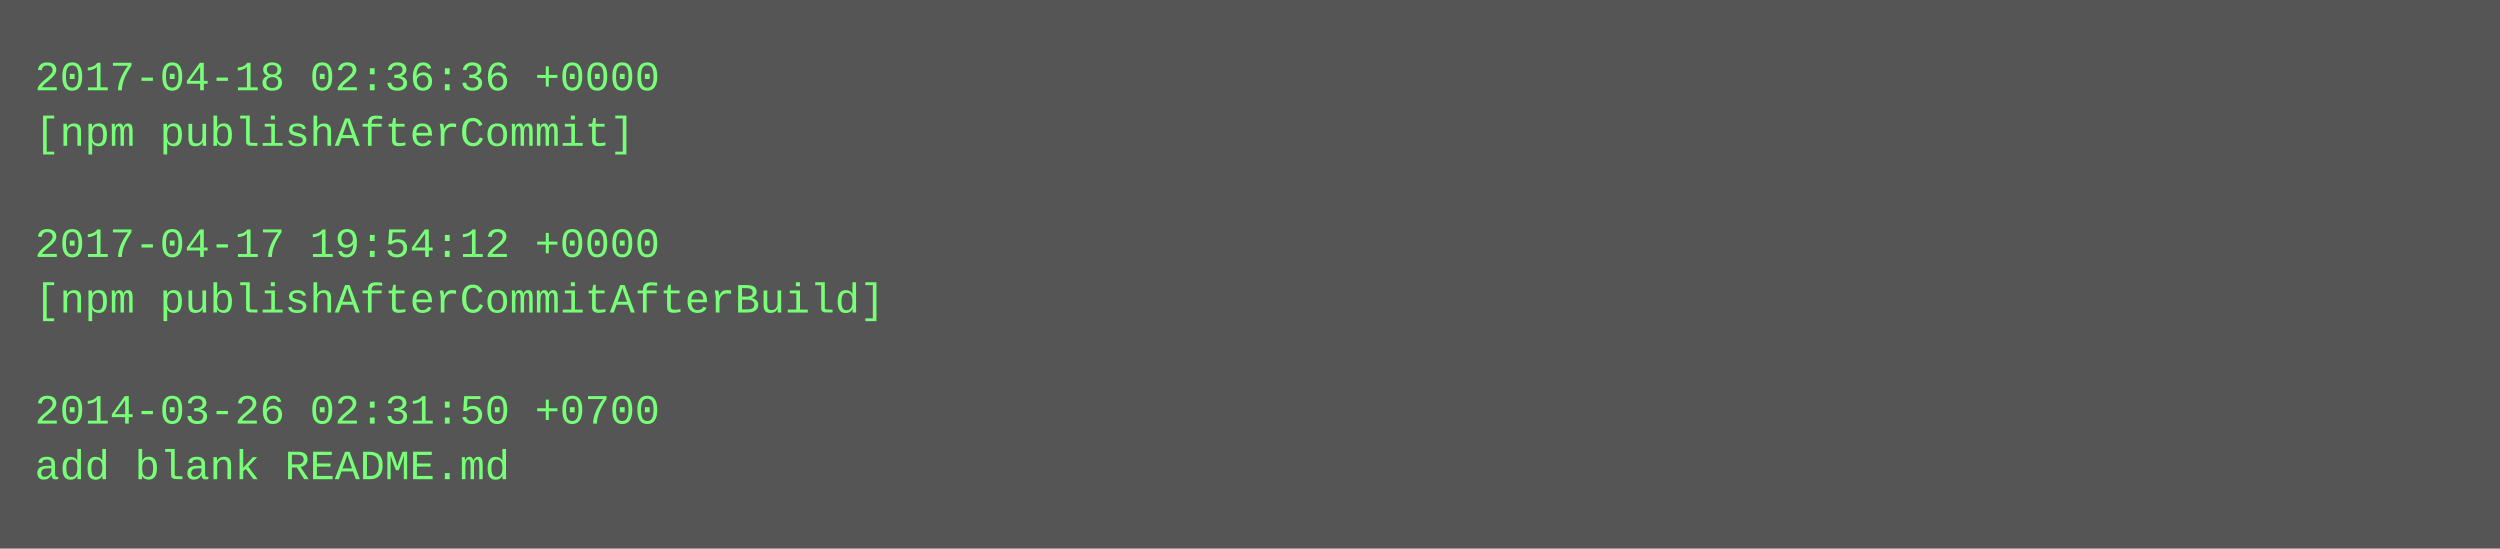
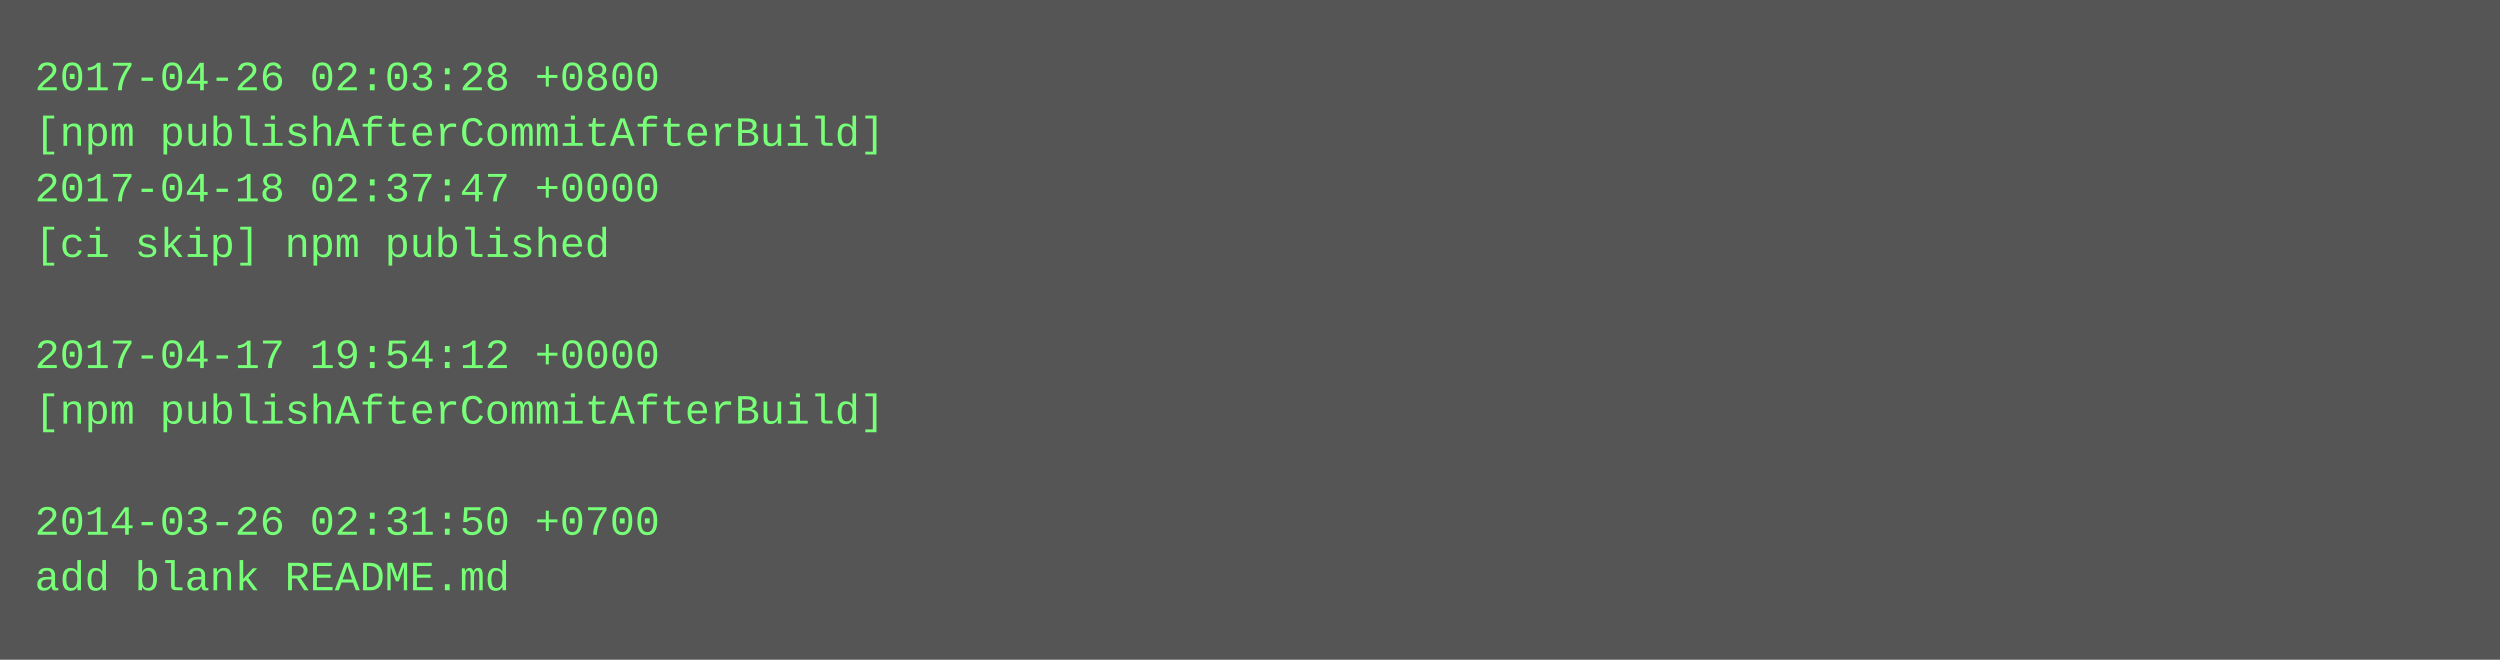
- <svg xmlns="http://www.w3.org/2000/svg" height="158" width="720">
-   <rect height="158" fill="#555" width="720" />
+ <svg xmlns="http://www.w3.org/2000/svg" height="190" width="720">
+   <rect height="190" fill="#555" width="720" />
  <text fill="#7f7" font-family="Courier New" font-size="12" xml:space="preserve">
-     <tspan x="10" y="26">2017-04-18 02:36:36 +0000</tspan>
-     <tspan x="10" y="42">[npm publishAfterCommit]</tspan>
-     <tspan x="10" y="58" />
-     <tspan x="10" y="74">2017-04-17 19:54:12 +0000</tspan>
-     <tspan x="10" y="90">[npm publishAfterCommitAfterBuild]</tspan>
-     <tspan x="10" y="106" />
-     <tspan x="10" y="122">2014-03-26 02:31:50 +0700</tspan>
-     <tspan x="10" y="138">add blank README.md</tspan>
+     <tspan x="10" y="26">2017-04-26 02:03:28 +0800</tspan>
+     <tspan x="10" y="42">[npm publishAfterCommitAfterBuild]</tspan>
+     <tspan x="10" y="58">2017-04-18 02:37:47 +0000</tspan>
+     <tspan x="10" y="74">[ci skip] npm published</tspan>
+     <tspan x="10" y="90" />
+     <tspan x="10" y="106">2017-04-17 19:54:12 +0000</tspan>
+     <tspan x="10" y="122">[npm publishAfterCommitAfterBuild]</tspan>
+     <tspan x="10" y="138" />
+     <tspan x="10" y="154">2014-03-26 02:31:50 +0700</tspan>
+     <tspan x="10" y="170">add blank README.md</tspan>
  </text>
</svg>
